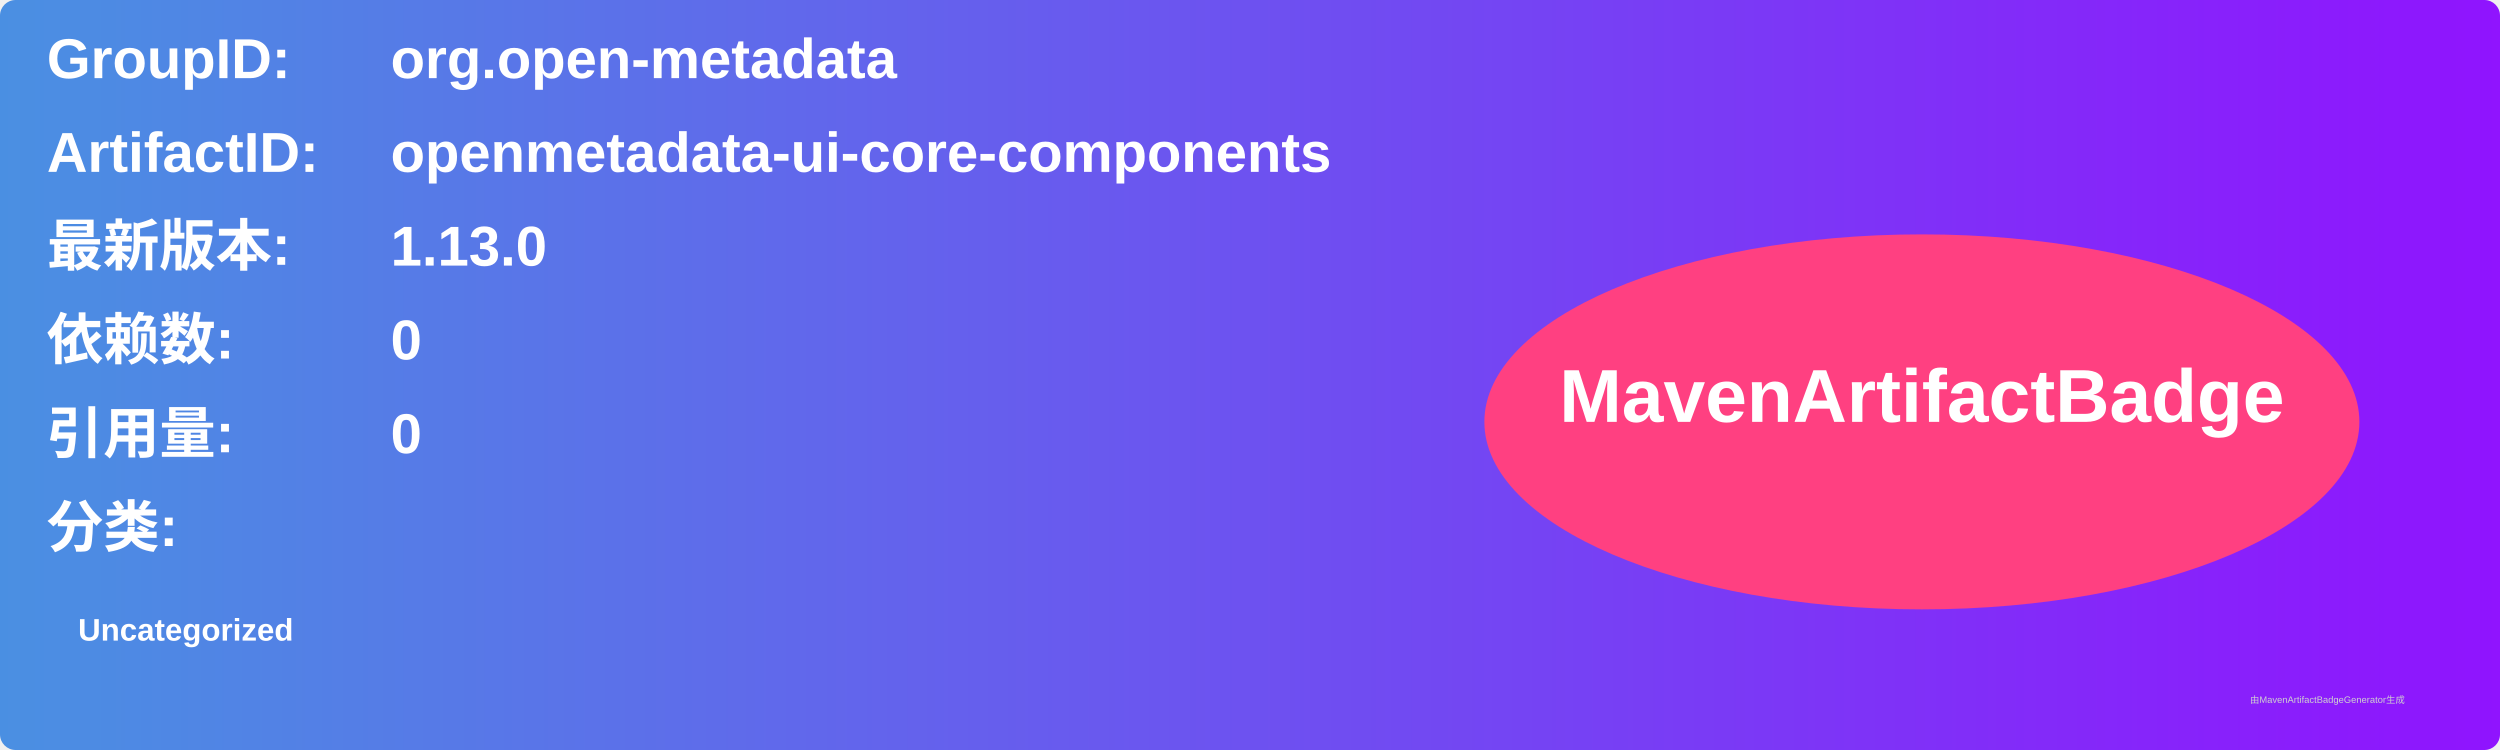
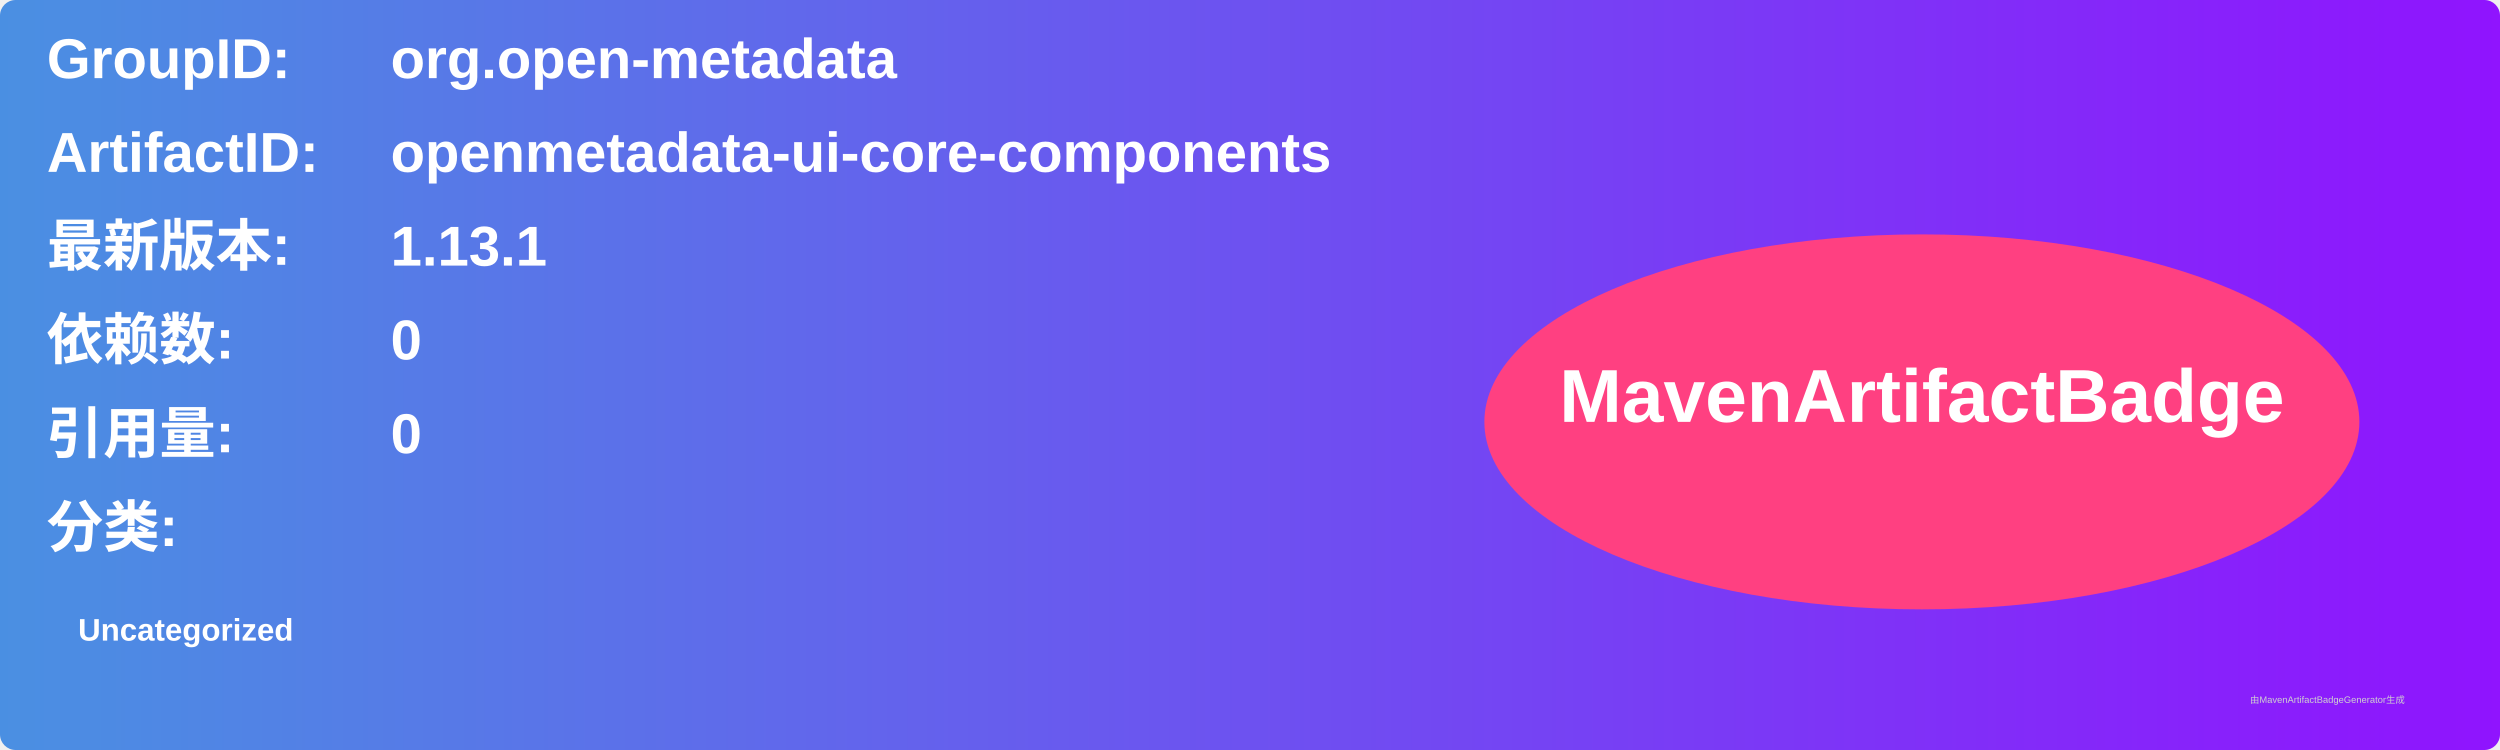
<svg xmlns="http://www.w3.org/2000/svg" width="800" height="240" viewBox="0 0 800 240">
  <linearGradient id="grad" x1="0%" y1="0%" x2="100%" y2="0%">
    <stop offset="0%" stop-color="#4a90e2" />
    <stop offset="100%" stop-color="#9013fe" />
  </linearGradient>
  <rect width="100%" height="100%" rx="5" ry="5" fill="url(#grad)" />
  <g transform="translate(15, 15)">
    <text x="0" y="10" font-family="Arial" font-size="18" fill="white" font-weight="bold" width="260">GroupID:</text>
    <text x="110" y="10" font-family="Arial" font-size="18" fill="white" font-weight="bold" width="460">org.open-metadata</text>
    <text x="0" y="40" font-family="Arial" font-size="18" fill="white" font-weight="bold" width="260">ArtifactID:</text>
    <text x="110" y="40" font-family="Arial" font-size="18" fill="white" font-weight="bold" width="460">openmetadata-ui-core-components</text>
    <text x="0" y="70" font-family="Arial" font-size="18" fill="white" font-weight="bold">最新版本:</text>
    <text x="110" y="70" font-family="Arial" font-size="18" fill="white" font-weight="bold">
-       <tspan font-weight="bold">1.13.0</tspan>
+       <tspan font-weight="bold">1.13.1</tspan>
    </text>
    <text x="0" y="100" font-family="Arial" font-size="18" fill="white" font-weight="bold">依赖数: </text>
    <text x="110" y="100" font-family="Arial" font-size="18" fill="white">
      <tspan font-weight="bold">0</tspan>
    </text>
    <text x="0" y="130" font-family="Arial" font-size="18" fill="white" font-weight="bold">引用量: </text>
    <text x="110" y="130" font-family="Arial" font-size="18" fill="white">
      <tspan font-weight="bold">0</tspan>
    </text>
    <text x="0" y="160" font-family="Arial" font-size="18" fill="white" font-weight="bold">分类:</text>
    <text x="10" y="190" font-family="Arial" font-size="10" fill="white">
      <tspan font-weight="bold">Uncategorized</tspan>
    </text>
    <ellipse cx="600" cy="120" rx="140" ry="60" fill="#ff4081" />
    <text x="600" y="120" text-anchor="middle" font-family="Arial" font-size="24" fill="white" font-weight="bold">MavenArtifactBadge</text>
  </g>
  <text x="720" y="225" font-family="Arial" font-size="3" fill="#d0d0d0">由MavenArtifactBadgeGenerator生成</text>
</svg>
